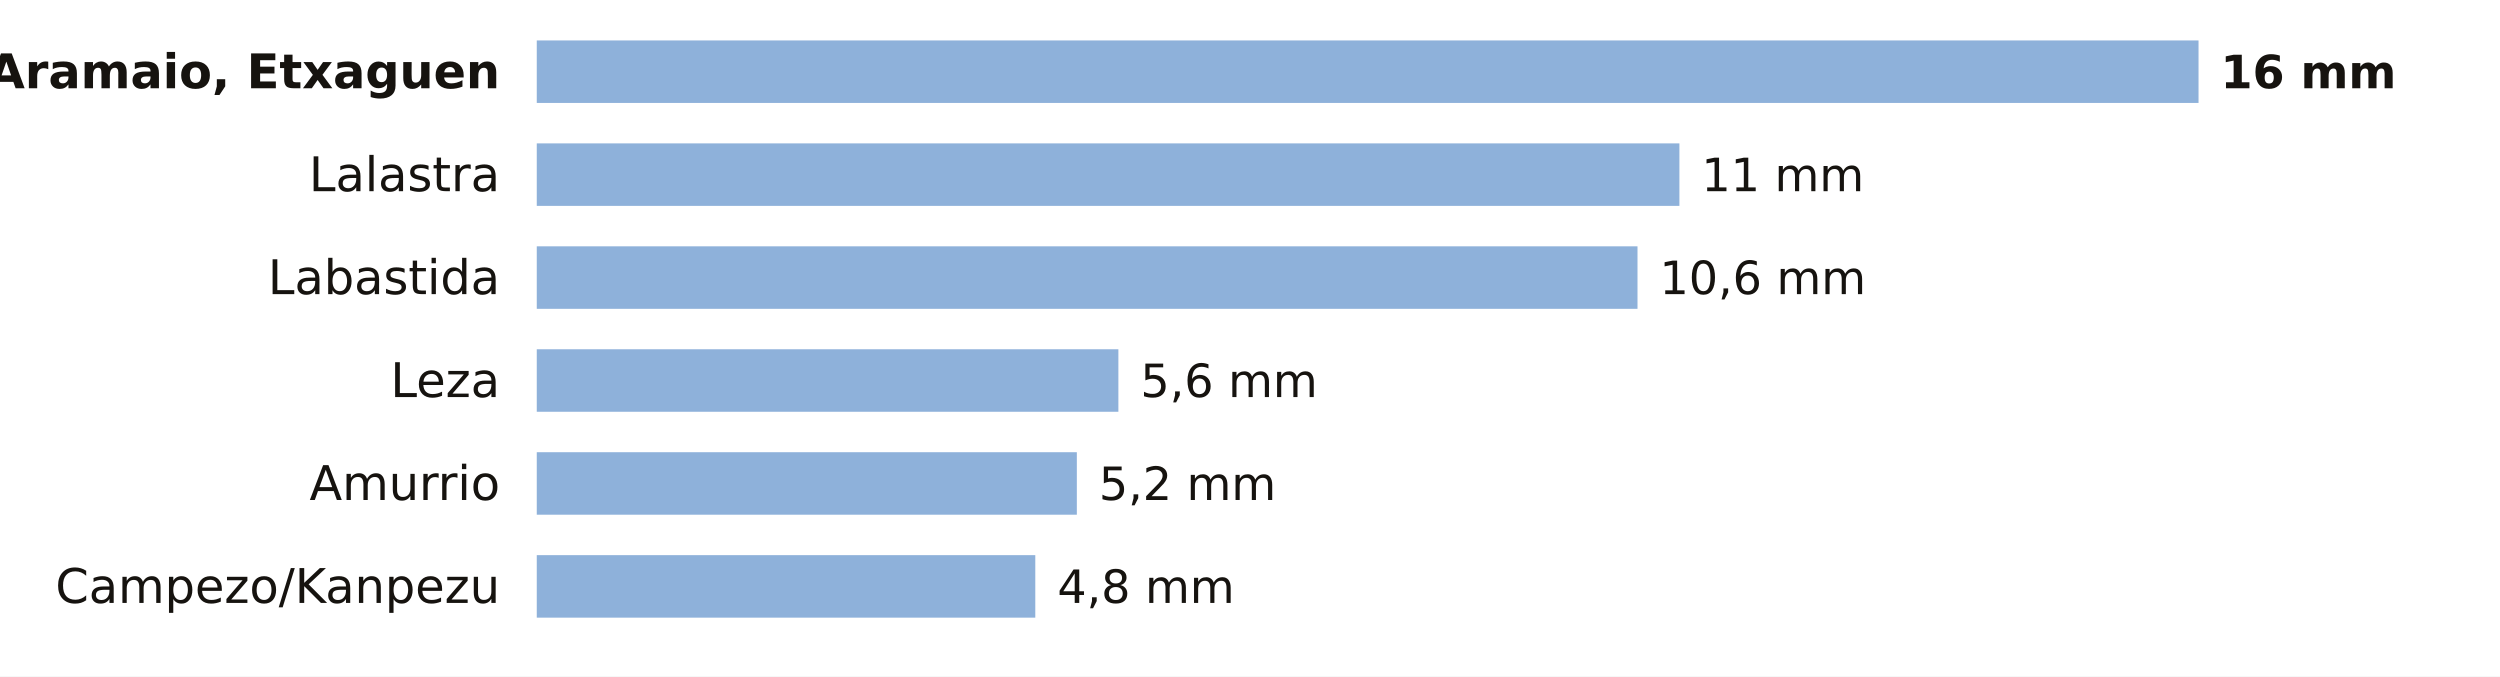
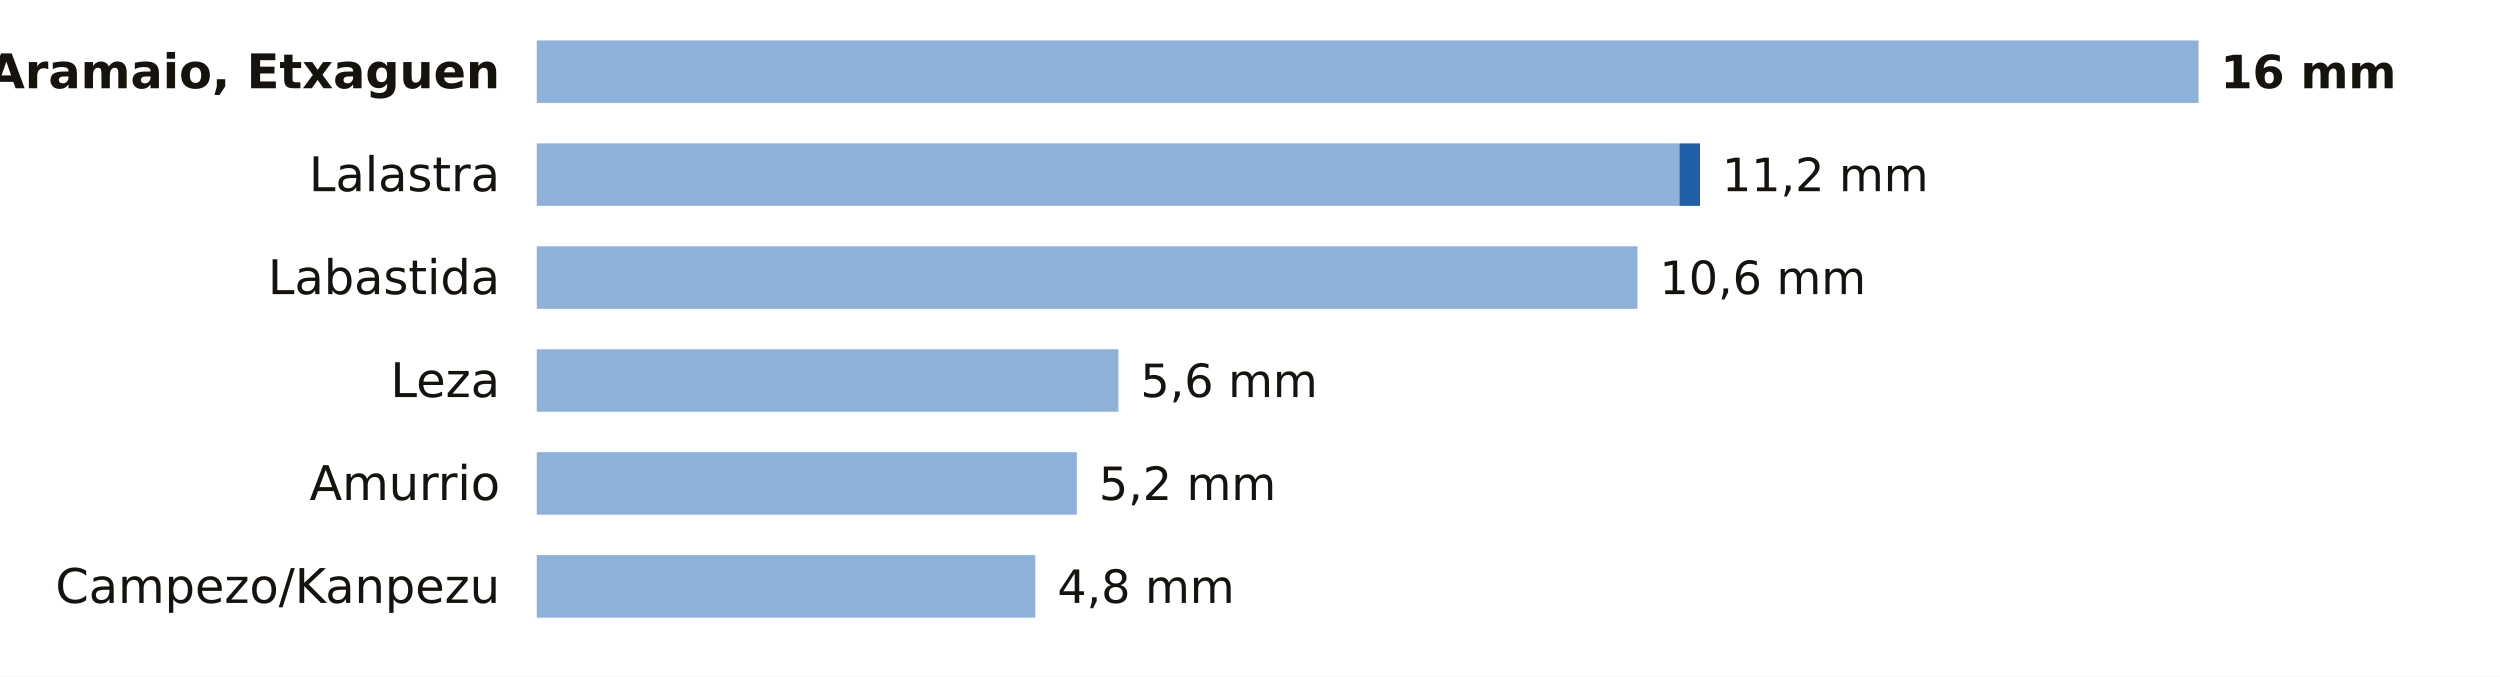
<svg xmlns="http://www.w3.org/2000/svg" viewBox="0 0 680 184" width="680" height="184" role="img" aria-label="La lluvia de los últimos 7 días en las estaciones de AEMET de Álava">
  <rect width="680" height="184" fill="#FFFFFF" />
  <text x="136.0" y="24.0" font-size="13" fill="#16130F" text-anchor="end" font-weight="600" font-family="Public Sans, DejaVu Sans, Arial, sans-serif">Aramaio, Etxaguen</text>
  <rect x="146" y="11" width="452.0" height="17" fill="#8EB1DA" />
  <text x="604.0" y="24.0" font-size="12.5" fill="#16130F" text-anchor="start" font-weight="700" font-family="Public Sans, DejaVu Sans, Arial, sans-serif">16 mm</text>
  <text x="136.0" y="52.0" font-size="13" fill="#16130F" text-anchor="end" font-weight="400" font-family="Public Sans, DejaVu Sans, Arial, sans-serif">Lalastra</text>
  <rect x="146" y="39" width="310.8" height="17" fill="#8EB1DA" />
-   <text x="462.8" y="52.0" font-size="12.5" fill="#16130F" text-anchor="start" font-weight="500" font-family="Public Sans, DejaVu Sans, Arial, sans-serif">11 mm</text>
+   <rect x="456.8" y="39" width="5.6" height="17" fill="#1F5FA8" />
+   <text x="468.4" y="52.0" font-size="12.5" fill="#16130F" text-anchor="start" font-weight="500" font-family="Public Sans, DejaVu Sans, Arial, sans-serif">11,2 mm</text>
  <text x="136.0" y="80.0" font-size="13" fill="#16130F" text-anchor="end" font-weight="400" font-family="Public Sans, DejaVu Sans, Arial, sans-serif">Labastida</text>
  <rect x="146" y="67" width="299.4" height="17" fill="#8EB1DA" />
  <text x="451.4" y="80.0" font-size="12.5" fill="#16130F" text-anchor="start" font-weight="500" font-family="Public Sans, DejaVu Sans, Arial, sans-serif">10,6 mm</text>
  <text x="136.0" y="108.0" font-size="13" fill="#16130F" text-anchor="end" font-weight="400" font-family="Public Sans, DejaVu Sans, Arial, sans-serif">Leza</text>
  <rect x="146" y="95" width="158.2" height="17" fill="#8EB1DA" />
  <text x="310.2" y="108.0" font-size="12.5" fill="#16130F" text-anchor="start" font-weight="500" font-family="Public Sans, DejaVu Sans, Arial, sans-serif">5,6 mm</text>
  <text x="136.0" y="136.0" font-size="13" fill="#16130F" text-anchor="end" font-weight="400" font-family="Public Sans, DejaVu Sans, Arial, sans-serif">Amurrio</text>
  <rect x="146" y="123" width="146.9" height="17" fill="#8EB1DA" />
  <text x="298.9" y="136.0" font-size="12.5" fill="#16130F" text-anchor="start" font-weight="500" font-family="Public Sans, DejaVu Sans, Arial, sans-serif">5,2 mm</text>
  <text x="136.0" y="164.0" font-size="13" fill="#16130F" text-anchor="end" font-weight="400" font-family="Public Sans, DejaVu Sans, Arial, sans-serif">Campezo/Kanpezu</text>
  <rect x="146" y="151" width="135.6" height="17" fill="#8EB1DA" />
  <text x="287.6" y="164.0" font-size="12.5" fill="#16130F" text-anchor="start" font-weight="500" font-family="Public Sans, DejaVu Sans, Arial, sans-serif">4,8 mm</text>
</svg>
